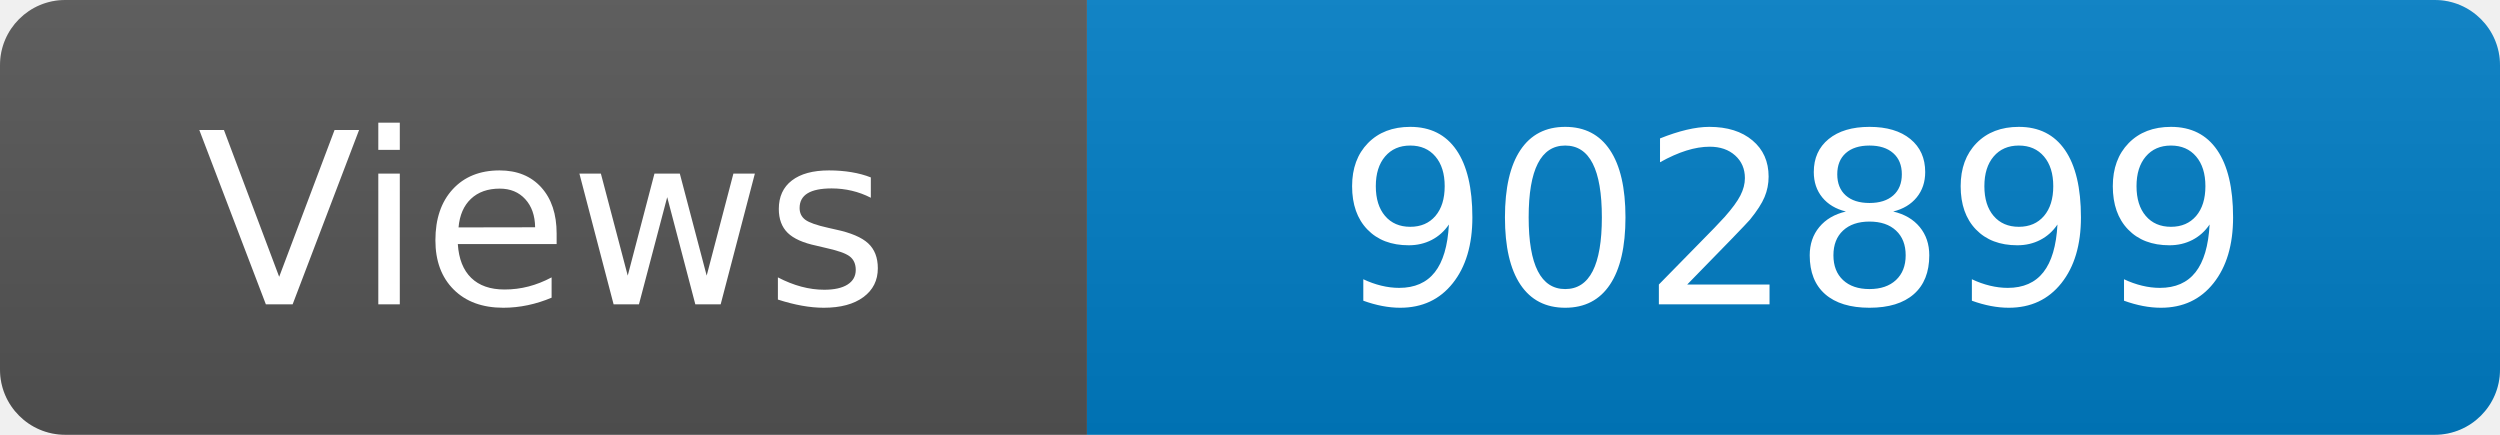
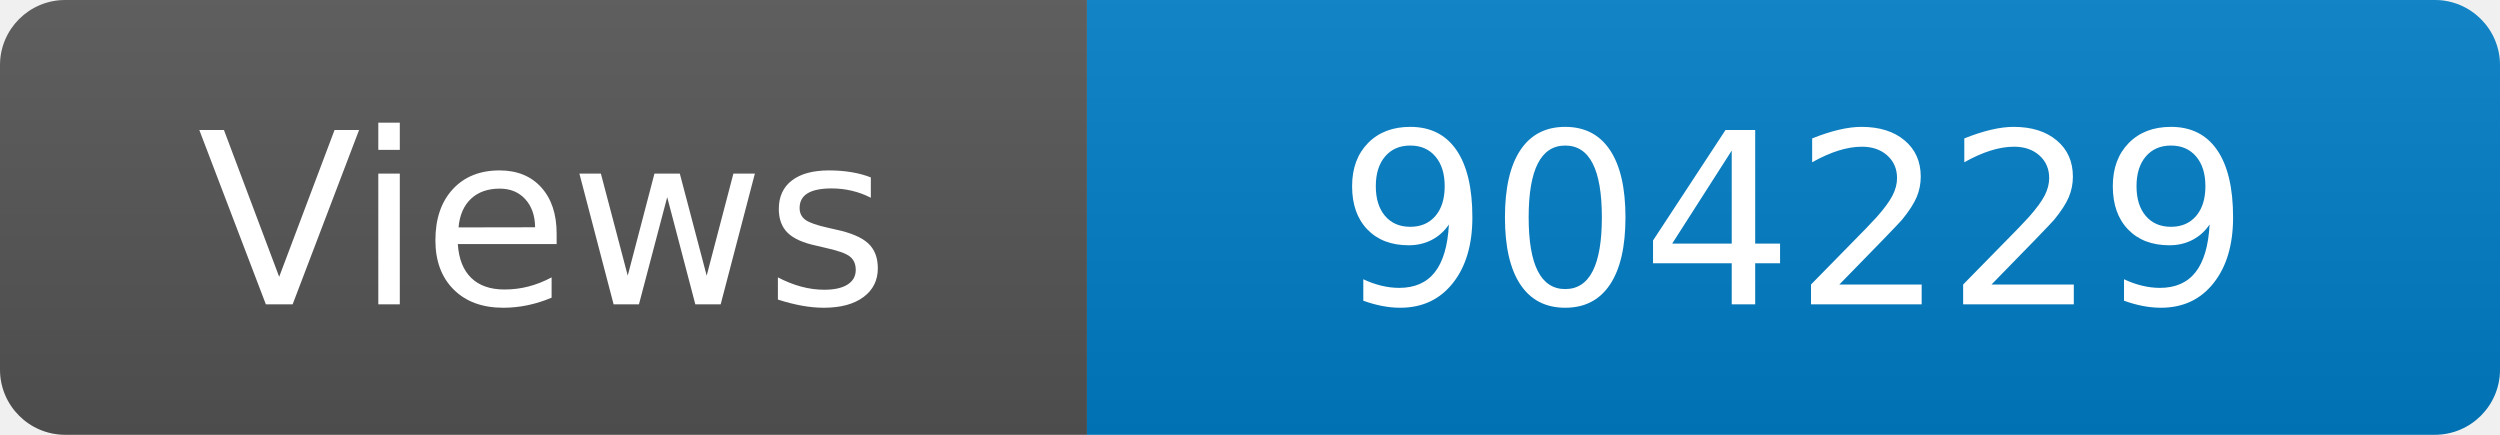
<svg xmlns="http://www.w3.org/2000/svg" width="115" height="20" role="img" aria-label="Maintained?: yes">
  <linearGradient id="s" x2="0" y2="100%">
    <stop offset="0" stop-color="#bbb" stop-opacity=".1" />
    <stop offset="1" stop-opacity=".1" />
  </linearGradient>
  <clipPath id="r">
    <rect width="115" height="20" rx="3" fill="#fff" />
  </clipPath>
  <g clip-path="url(#r)">
    <rect width="50" height="20" fill="#555" />
    <rect x="50" width="160" height="20" fill="#007ec6" />
    <rect width="115" height="20" fill="url(#s)" />
  </g>
  <g fill="#fff" text-anchor="middle" font-family="Verdana,Geneva,DejaVu Sans,sans-serif" font-size="110">
    <text x="250" y="140" transform="scale(.1)" fill="#fff">Views</text>
-     <text x="825" y="140" transform="scale(.1)" fill="#fff">902899</text>
+     <text x="825" y="140" transform="scale(.1)" fill="#fff">904229</text>
  </g>
</svg>
